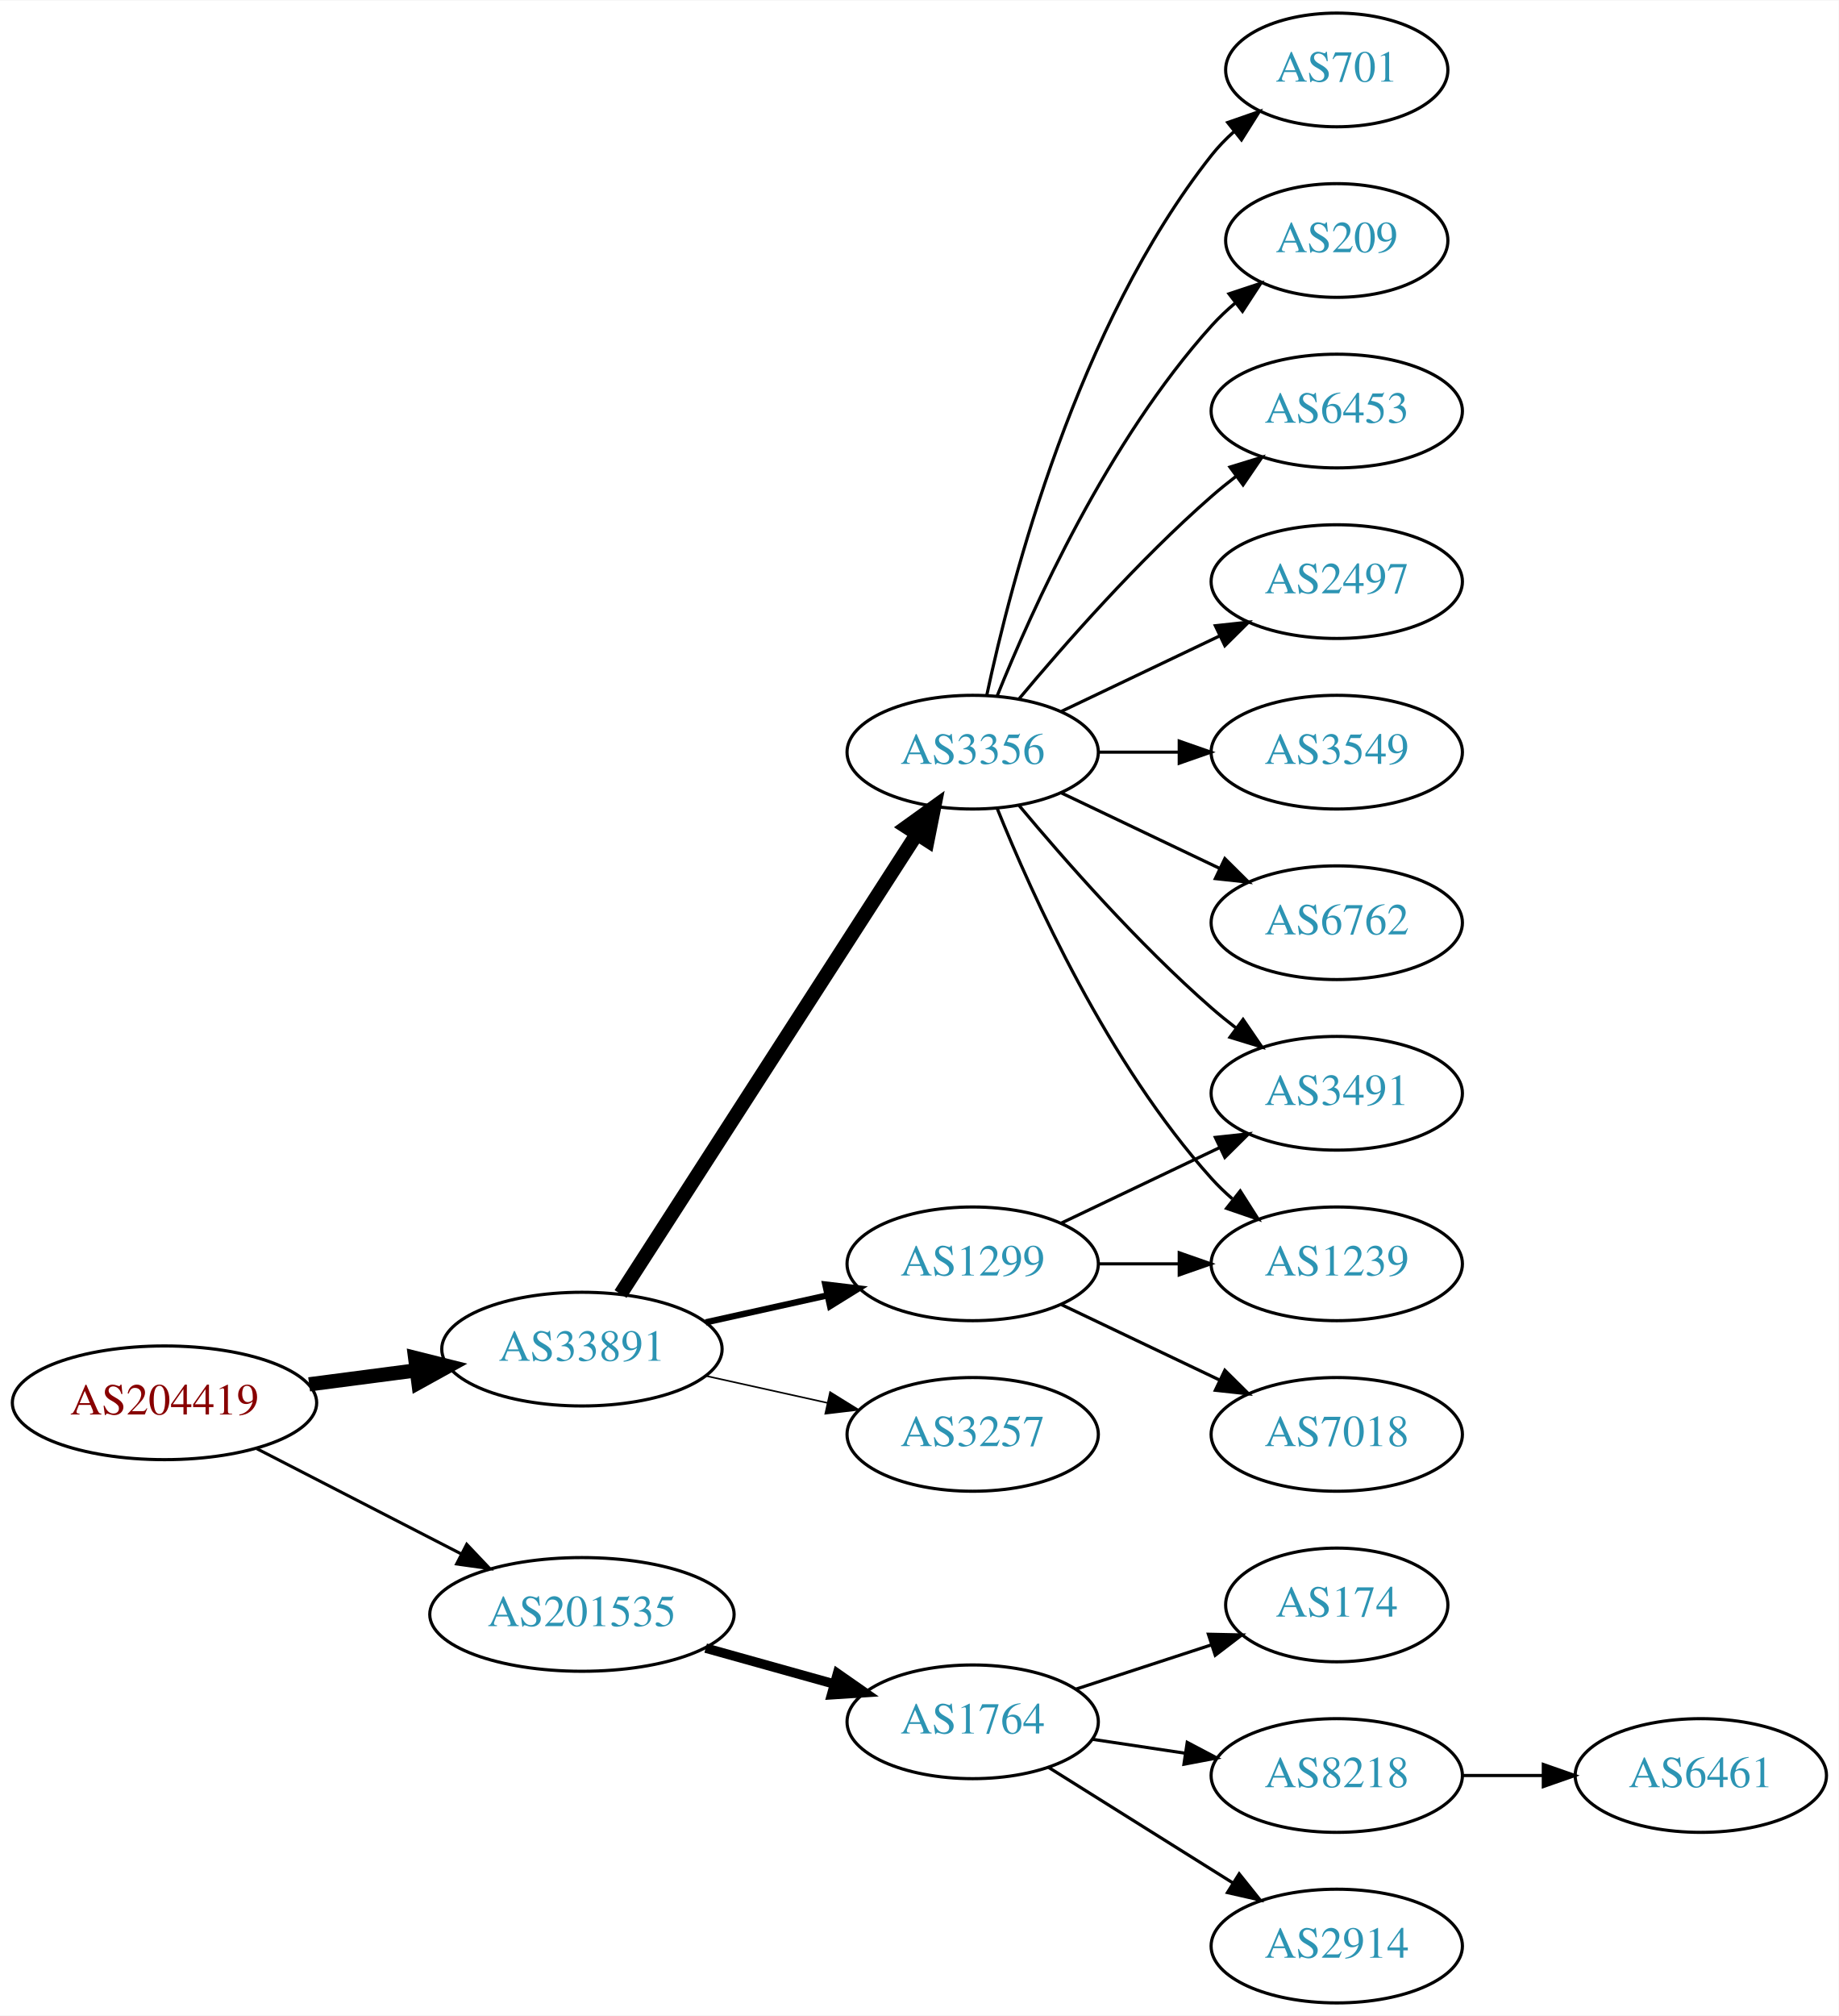
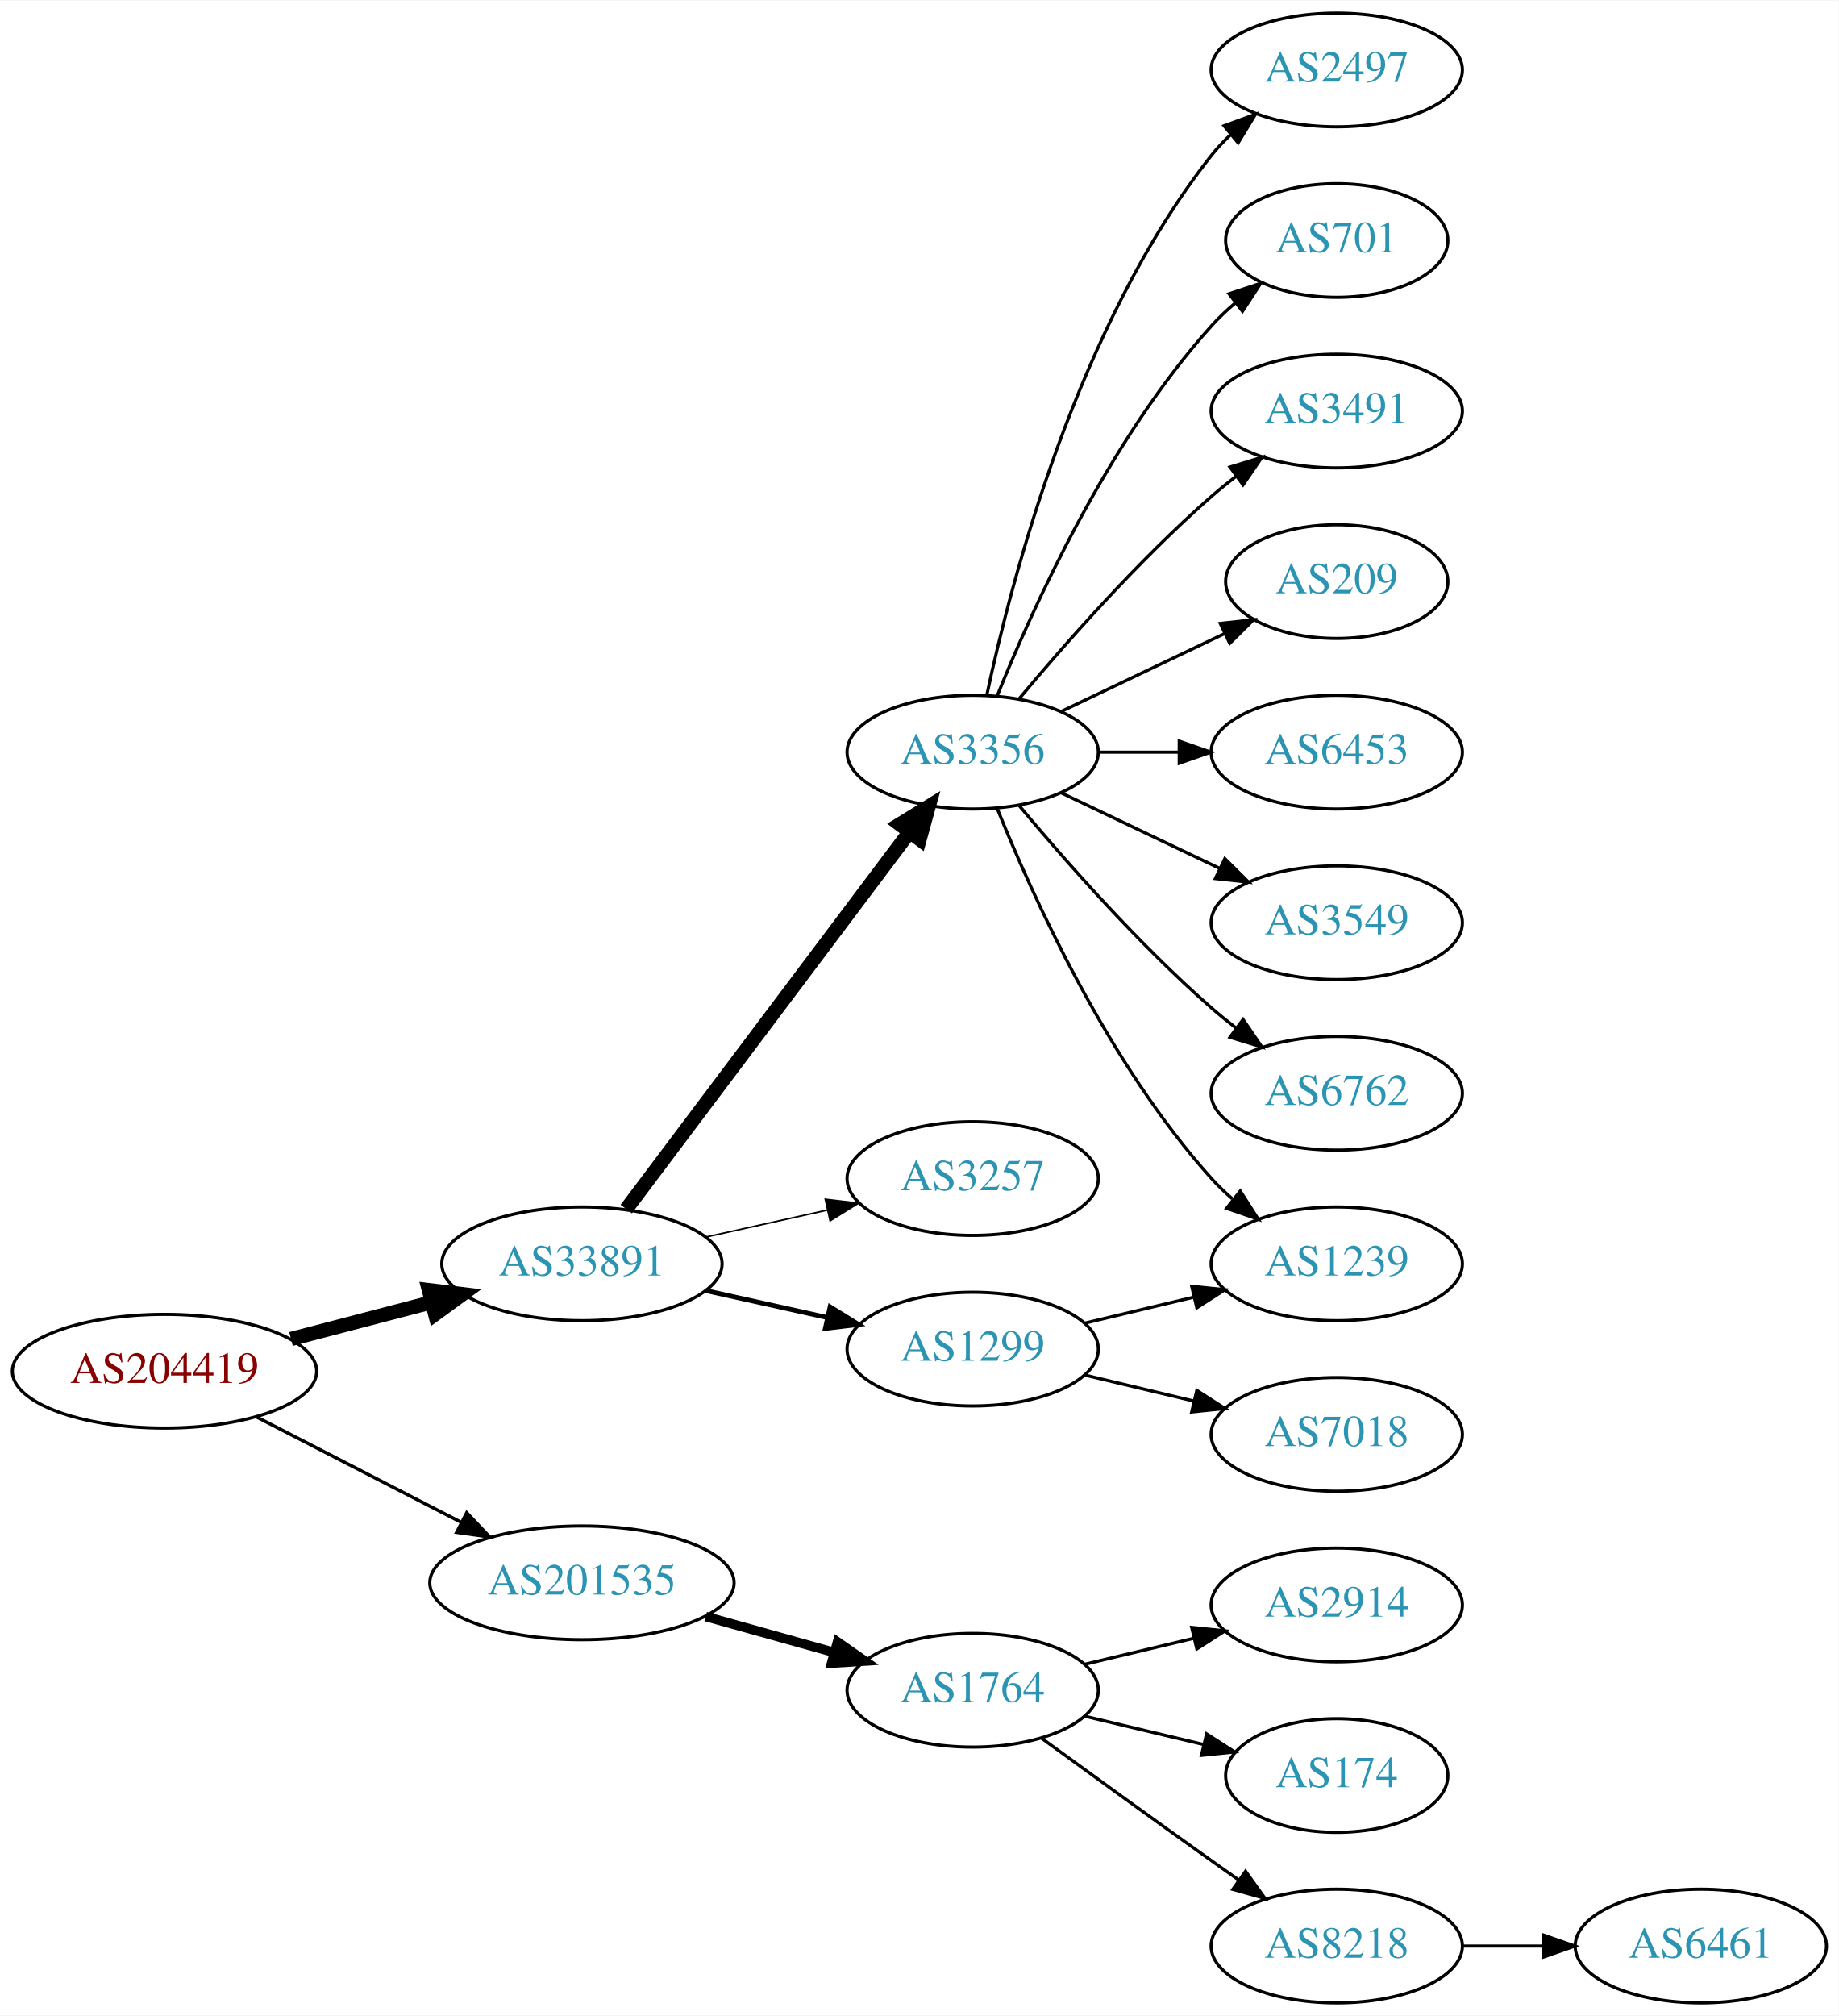
<svg xmlns="http://www.w3.org/2000/svg" xmlns:xlink="http://www.w3.org/1999/xlink" width="582pt" height="638pt" viewBox="0.00 0.00 582.26 638.00">
  <g id="graph0" class="graph" transform="scale(1 1) rotate(0) translate(4 634)">
    <polygon fill="white" stroke="none" points="-4,4 -4,-634 578.262,-634 578.262,4 -4,4" />
    <g id="node1" class="node">
      <g id="a_node1">
        <a xlink:href="/asn/204419" xlink:title="AS204419 ~ Smart-Connect [AT]">
-           <ellipse fill="#ffffff" stroke="black" cx="48.096" cy="-190" rx="48.192" ry="18" />
-           <text text-anchor="middle" x="48.096" y="-186.3" font-family="Times,serif" font-size="14.00" fill="#880000">AS204419</text>
+           <ellipse fill="#ffffff" stroke="black" cx="48.096" cy="-200" rx="48.192" ry="18" />
+           <text text-anchor="middle" x="48.096" y="-196.3" font-family="Times,serif" font-size="14.00" fill="#880000">AS204419</text>
        </a>
      </g>
    </g>
    <g id="node2" class="node">
      <g id="a_node2">
        <a xlink:href="/asn/33891" xlink:title="AS33891 ~ CORE-BACKBONE GMBH GLOBAL NETWORK [DE]">
-           <ellipse fill="#ffffff" stroke="black" cx="180.287" cy="-207" rx="44.393" ry="18" />
-           <text text-anchor="middle" x="180.287" y="-203.3" font-family="Times,serif" font-size="14.00" fill="#2c94b3">AS33891</text>
+           <ellipse fill="#ffffff" stroke="black" cx="180.287" cy="-234" rx="44.393" ry="18" />
+           <text text-anchor="middle" x="180.287" y="-230.3" font-family="Times,serif" font-size="14.00" fill="#2c94b3">AS33891</text>
        </a>
      </g>
    </g>
    <g id="edge1" class="edge">
-       <path fill="none" stroke="black" stroke-width="4.5" d="M93.9,-195.85C104.825,-197.277 116.598,-198.814 127.806,-200.278" />
-       <polygon fill="black" stroke="black" stroke-width="4.5" points="127.475,-204.205 137.901,-201.596 128.495,-196.397 127.475,-204.205" />
+       <path fill="none" stroke="black" stroke-width="4.5" d="M88.157,-210.201C102.154,-213.856 118.074,-218.014 132.648,-221.82" />
+       <polygon fill="black" stroke="black" stroke-width="4.5" points="131.812,-225.671 142.483,-224.388 133.802,-218.052 131.812,-225.671" />
    </g>
    <g id="node3" class="node">
      <g id="a_node3">
        <a xlink:href="/asn/201535" xlink:title="AS201535 ~ andom-tec [AT]">
-           <ellipse fill="#ffffff" stroke="black" cx="180.287" cy="-123" rx="48.192" ry="18" />
-           <text text-anchor="middle" x="180.287" y="-119.3" font-family="Times,serif" font-size="14.00" fill="#2c94b3">AS201535</text>
+           <ellipse fill="#ffffff" stroke="black" cx="180.287" cy="-133" rx="48.192" ry="18" />
+           <text text-anchor="middle" x="180.287" y="-129.3" font-family="Times,serif" font-size="14.00" fill="#2c94b3">AS201535</text>
        </a>
      </g>
    </g>
    <g id="edge2" class="edge">
-       <path fill="none" stroke="black" stroke-width="0.964" d="M77.345,-175.462C96.282,-165.716 121.423,-152.778 141.999,-142.19" />
-       <polygon fill="black" stroke="black" stroke-width="0.964" points="143.803,-145.198 151.093,-137.51 140.599,-138.973 143.803,-145.198" />
+       <path fill="none" stroke="black" stroke-width="1.038" d="M77.345,-185.462C96.282,-175.716 121.423,-162.778 141.999,-152.19" />
+       <polygon fill="black" stroke="black" stroke-width="1.038" points="143.803,-155.198 151.093,-147.51 140.599,-148.973 143.803,-155.198" />
    </g>
    <g id="node4" class="node">
      <g id="a_node4">
        <a xlink:href="/asn/3356" xlink:title="AS3356 ~ Level 3 Parent, LLC [US]">
          <ellipse fill="#ffffff" stroke="black" cx="304.029" cy="-396" rx="39.794" ry="18" />
          <text text-anchor="middle" x="304.029" y="-392.3" font-family="Times,serif" font-size="14.00" fill="#2c94b3">AS3356</text>
        </a>
      </g>
    </g>
    <g id="edge3" class="edge">
-       <path fill="none" stroke="black" stroke-width="4.5" d="M192.522,-224.442C213.993,-257.775 260.958,-330.686 286.195,-369.866" />
-       <polygon fill="black" stroke="black" stroke-width="4.5" points="283.096,-372.326 291.822,-378.6 289.717,-368.061 283.096,-372.326" />
+       <path fill="none" stroke="black" stroke-width="4.5" d="M194.316,-251.337C215.826,-279.96 258.867,-337.233 283.856,-370.486" />
+       <polygon fill="black" stroke="black" stroke-width="4.5" points="280.939,-373.159 290.095,-378.788 287.235,-368.428 280.939,-373.159" />
    </g>
    <g id="node5" class="node">
      <g id="a_node5">
-         <a xlink:href="/asn/1299" xlink:title="AS1299 ~ Telia Carrier [EU]">
-           <ellipse fill="#ffffff" stroke="black" cx="304.029" cy="-234" rx="39.794" ry="18" />
-           <text text-anchor="middle" x="304.029" y="-230.3" font-family="Times,serif" font-size="14.00" fill="#2c94b3">AS1299</text>
+         <a xlink:href="/asn/3257" xlink:title="AS3257 ~ GTT [DE]">
+           <ellipse fill="#ffffff" stroke="black" cx="304.029" cy="-261" rx="39.794" ry="18" />
+           <text text-anchor="middle" x="304.029" y="-257.3" font-family="Times,serif" font-size="14.00" fill="#2c94b3">AS3257</text>
        </a>
      </g>
    </g>
    <g id="edge4" class="edge">
-       <path fill="none" stroke="black" stroke-width="2" d="M219.473,-215.469C231.688,-218.178 245.326,-221.202 257.982,-224.009" />
-       <polygon fill="black" stroke="black" stroke-width="2" points="257.356,-227.455 267.877,-226.204 258.872,-220.622 257.356,-227.455" />
+       <path fill="none" stroke="black" stroke-width="0.5" d="M219.473,-242.469C231.688,-245.178 245.326,-248.202 257.982,-251.009" />
+       <polygon fill="black" stroke="black" stroke-width="0.5" points="257.356,-254.455 267.877,-253.204 258.872,-247.622 257.356,-254.455" />
    </g>
    <g id="node6" class="node">
      <g id="a_node6">
-         <a xlink:href="/asn/3257" xlink:title="AS3257 ~ GTT [DE]">
-           <ellipse fill="#ffffff" stroke="black" cx="304.029" cy="-180" rx="39.794" ry="18" />
-           <text text-anchor="middle" x="304.029" y="-176.3" font-family="Times,serif" font-size="14.00" fill="#2c94b3">AS3257</text>
+         <a xlink:href="/asn/1299" xlink:title="AS1299 ~ Telia Carrier [EU]">
+           <ellipse fill="#ffffff" stroke="black" cx="304.029" cy="-207" rx="39.794" ry="18" />
+           <text text-anchor="middle" x="304.029" y="-203.3" font-family="Times,serif" font-size="14.00" fill="#2c94b3">AS1299</text>
        </a>
      </g>
    </g>
    <g id="edge5" class="edge">
-       <path fill="none" stroke="black" stroke-width="0.5" d="M219.473,-198.531C231.688,-195.822 245.326,-192.798 257.982,-189.991" />
-       <polygon fill="black" stroke="black" stroke-width="0.5" points="258.872,-193.378 267.877,-187.796 257.356,-186.545 258.872,-193.378" />
+       <path fill="none" stroke="black" stroke-width="1.5" d="M219.473,-225.531C231.688,-222.822 245.326,-219.798 257.982,-216.991" />
+       <polygon fill="black" stroke="black" stroke-width="1.5" points="258.872,-220.378 267.877,-214.796 257.356,-213.545 258.872,-220.378" />
    </g>
    <g id="node16" class="node">
      <g id="a_node16">
        <a xlink:href="/asn/1764" xlink:title="AS1764 ~ NEXTLAYER-AS [AT]">
-           <ellipse fill="#ffffff" stroke="black" cx="304.029" cy="-89" rx="39.794" ry="18" />
-           <text text-anchor="middle" x="304.029" y="-85.3" font-family="Times,serif" font-size="14.00" fill="#2c94b3">AS1764</text>
-         </a>
-       </g>
-     </g>
-     <g id="edge17" class="edge">
-       <path fill="none" stroke="black" stroke-width="3" d="M219.473,-112.335C232.365,-108.735 246.841,-104.692 260.076,-100.996" />
-       <polygon fill="black" stroke="black" stroke-width="3" points="261.219,-104.311 269.909,-98.25 259.336,-97.569 261.219,-104.311" />
+           <ellipse fill="#ffffff" stroke="black" cx="304.029" cy="-99" rx="39.794" ry="18" />
+           <text text-anchor="middle" x="304.029" y="-95.3" font-family="Times,serif" font-size="14.00" fill="#2c94b3">AS1764</text>
+         </a>
+       </g>
+     </g>
+     <g id="edge16" class="edge">
+       <path fill="none" stroke="black" stroke-width="3" d="M219.473,-122.335C232.365,-118.735 246.841,-114.692 260.076,-110.996" />
+       <polygon fill="black" stroke="black" stroke-width="3" points="261.219,-114.311 269.909,-108.25 259.336,-107.569 261.219,-114.311" />
    </g>
    <g id="node7" class="node">
      <g id="a_node7">
        <a xlink:href="/asn/2497" xlink:title="AS2497 ~ Internet Initiative Japan Inc. [JP]">
-           <ellipse fill="#ffffff" stroke="black" cx="419.322" cy="-450" rx="39.794" ry="18" />
-           <text text-anchor="middle" x="419.322" y="-446.3" font-family="Times,serif" font-size="14.00" fill="#2c94b3">AS2497</text>
+           <ellipse fill="#ffffff" stroke="black" cx="419.322" cy="-612" rx="39.794" ry="18" />
+           <text text-anchor="middle" x="419.322" y="-608.3" font-family="Times,serif" font-size="14.00" fill="#2c94b3">AS2497</text>
        </a>
      </g>
    </g>
    <g id="edge6" class="edge">
-       <path fill="none" stroke="black" d="M332.166,-408.934C347.16,-416.081 365.981,-425.052 382.204,-432.785" />
-       <polygon fill="black" stroke="black" points="380.874,-436.028 391.407,-437.171 383.886,-429.709 380.874,-436.028" />
+       <path fill="none" stroke="black" d="M308.52,-414.16C316.151,-450.03 337.142,-531.155 379.676,-585 381.483,-587.288 383.536,-589.462 385.731,-591.51" />
+       <polygon fill="black" stroke="black" points="383.642,-594.323 393.591,-597.966 388.085,-588.914 383.642,-594.323" />
    </g>
    <g id="node8" class="node">
      <g id="a_node8">
-         <a xlink:href="/asn/3549" xlink:title="AS3549 ~ Level 3 Parent, LLC [US]">
-           <ellipse fill="#ffffff" stroke="black" cx="419.322" cy="-396" rx="39.794" ry="18" />
-           <text text-anchor="middle" x="419.322" y="-392.3" font-family="Times,serif" font-size="14.00" fill="#2c94b3">AS3549</text>
+         <a xlink:href="/asn/701" xlink:title="AS701 ~ UUNET [US]">
+           <ellipse fill="#ffffff" stroke="black" cx="419.322" cy="-558" rx="35.194" ry="18" />
+           <text text-anchor="middle" x="419.322" y="-554.3" font-family="Times,serif" font-size="14.00" fill="#2c94b3">AS701</text>
        </a>
      </g>
    </g>
    <g id="edge7" class="edge">
-       <path fill="none" stroke="black" d="M343.702,-396C351.905,-396 360.669,-396 369.201,-396" />
-       <polygon fill="black" stroke="black" points="369.44,-399.5 379.44,-396 369.44,-392.5 369.44,-399.5" />
+       <path fill="none" stroke="black" d="M311.777,-413.787C322.828,-441.243 346.881,-494.578 379.676,-531 381.991,-533.572 384.596,-536.03 387.332,-538.343" />
+       <polygon fill="black" stroke="black" points="385.198,-541.117 395.255,-544.448 389.47,-535.572 385.198,-541.117" />
    </g>
    <g id="node9" class="node">
      <g id="a_node9">
-         <a xlink:href="/asn/6762" xlink:title="AS6762 ~ TELECOM ITALIA SPARKLE S.p.A. [IT]">
-           <ellipse fill="#ffffff" stroke="black" cx="419.322" cy="-342" rx="39.794" ry="18" />
-           <text text-anchor="middle" x="419.322" y="-338.3" font-family="Times,serif" font-size="14.00" fill="#2c94b3">AS6762</text>
+         <a xlink:href="/asn/3491" xlink:title="AS3491 ~ PCCW Global, Inc. [US]">
+           <ellipse fill="#ffffff" stroke="black" cx="419.322" cy="-504" rx="39.794" ry="18" />
+           <text text-anchor="middle" x="419.322" y="-500.3" font-family="Times,serif" font-size="14.00" fill="#2c94b3">AS3491</text>
        </a>
      </g>
    </g>
    <g id="edge8" class="edge">
-       <path fill="none" stroke="black" d="M332.166,-383.066C347.16,-375.919 365.981,-366.948 382.204,-359.215" />
-       <polygon fill="black" stroke="black" points="383.886,-362.291 391.407,-354.829 380.874,-355.972 383.886,-362.291" />
+       <path fill="none" stroke="black" d="M318.659,-412.817C332.942,-429.929 356.488,-456.745 379.676,-477 382.142,-479.154 384.78,-481.294 387.478,-483.372" />
+       <polygon fill="black" stroke="black" points="385.503,-486.264 395.632,-489.37 389.651,-480.625 385.503,-486.264" />
    </g>
    <g id="node10" class="node">
      <g id="a_node10">
-         <a xlink:href="/asn/701" xlink:title="AS701 ~ UUNET [US]">
-           <ellipse fill="#ffffff" stroke="black" cx="419.322" cy="-612" rx="35.194" ry="18" />
-           <text text-anchor="middle" x="419.322" y="-608.3" font-family="Times,serif" font-size="14.00" fill="#2c94b3">AS701</text>
+         <a xlink:href="/asn/1239" xlink:title="AS1239 ~ Sprint [US]">
+           <ellipse fill="#ffffff" stroke="black" cx="419.322" cy="-234" rx="39.794" ry="18" />
+           <text text-anchor="middle" x="419.322" y="-230.3" font-family="Times,serif" font-size="14.00" fill="#2c94b3">AS1239</text>
        </a>
      </g>
    </g>
    <g id="edge9" class="edge">
-       <path fill="none" stroke="black" d="M308.52,-414.16C316.151,-450.03 337.142,-531.155 379.676,-585 381.756,-587.633 384.161,-590.116 386.734,-592.428" />
-       <polygon fill="black" stroke="black" points="384.79,-595.354 394.797,-598.835 389.145,-589.873 384.79,-595.354" />
+       <path fill="none" stroke="black" d="M311.777,-378.213C322.828,-350.757 346.881,-297.422 379.676,-261 381.678,-258.776 383.897,-256.637 386.229,-254.603" />
+       <polygon fill="black" stroke="black" points="388.76,-257.065 394.449,-248.127 384.428,-251.567 388.76,-257.065" />
    </g>
    <g id="node11" class="node">
      <g id="a_node11">
        <a xlink:href="/asn/209" xlink:title="AS209 ~ CenturyLink Communications, LLC [US]">
-           <ellipse fill="#ffffff" stroke="black" cx="419.322" cy="-558" rx="35.194" ry="18" />
-           <text text-anchor="middle" x="419.322" y="-554.3" font-family="Times,serif" font-size="14.00" fill="#2c94b3">AS209</text>
+           <ellipse fill="#ffffff" stroke="black" cx="419.322" cy="-450" rx="35.194" ry="18" />
+           <text text-anchor="middle" x="419.322" y="-446.3" font-family="Times,serif" font-size="14.00" fill="#2c94b3">AS209</text>
        </a>
      </g>
    </g>
    <g id="edge10" class="edge">
-       <path fill="none" stroke="black" d="M311.777,-413.787C322.828,-441.243 346.881,-494.578 379.676,-531 381.991,-533.572 384.596,-536.03 387.332,-538.343" />
-       <polygon fill="black" stroke="black" points="385.198,-541.117 395.255,-544.448 389.47,-535.572 385.198,-541.117" />
+       <path fill="none" stroke="black" d="M332.166,-408.934C347.598,-416.29 367.083,-425.577 383.618,-433.459" />
+       <polygon fill="black" stroke="black" points="382.427,-436.768 392.96,-437.911 385.439,-430.449 382.427,-436.768" />
    </g>
    <g id="node12" class="node">
      <g id="a_node12">
        <a xlink:href="/asn/6453" xlink:title="AS6453 ~ TATA COMMUNICATIONS (AMERICA) INC [US]">
-           <ellipse fill="#ffffff" stroke="black" cx="419.322" cy="-504" rx="39.794" ry="18" />
-           <text text-anchor="middle" x="419.322" y="-500.3" font-family="Times,serif" font-size="14.00" fill="#2c94b3">AS6453</text>
+           <ellipse fill="#ffffff" stroke="black" cx="419.322" cy="-396" rx="39.794" ry="18" />
+           <text text-anchor="middle" x="419.322" y="-392.3" font-family="Times,serif" font-size="14.00" fill="#2c94b3">AS6453</text>
        </a>
      </g>
    </g>
    <g id="edge11" class="edge">
-       <path fill="none" stroke="black" d="M318.659,-412.817C332.942,-429.929 356.488,-456.745 379.676,-477 382.142,-479.154 384.78,-481.294 387.478,-483.372" />
-       <polygon fill="black" stroke="black" points="385.503,-486.264 395.632,-489.37 389.651,-480.625 385.503,-486.264" />
+       <path fill="none" stroke="black" d="M343.702,-396C351.905,-396 360.669,-396 369.201,-396" />
+       <polygon fill="black" stroke="black" points="369.44,-399.5 379.44,-396 369.44,-392.5 369.44,-399.5" />
    </g>
    <g id="node13" class="node">
      <g id="a_node13">
-         <a xlink:href="/asn/1239" xlink:title="AS1239 ~ Sprint [US]">
-           <ellipse fill="#ffffff" stroke="black" cx="419.322" cy="-234" rx="39.794" ry="18" />
-           <text text-anchor="middle" x="419.322" y="-230.3" font-family="Times,serif" font-size="14.00" fill="#2c94b3">AS1239</text>
+         <a xlink:href="/asn/3549" xlink:title="AS3549 ~ Level 3 Parent, LLC [US]">
+           <ellipse fill="#ffffff" stroke="black" cx="419.322" cy="-342" rx="39.794" ry="18" />
+           <text text-anchor="middle" x="419.322" y="-338.3" font-family="Times,serif" font-size="14.00" fill="#2c94b3">AS3549</text>
        </a>
      </g>
    </g>
    <g id="edge12" class="edge">
-       <path fill="none" stroke="black" d="M311.777,-378.213C322.828,-350.757 346.881,-297.422 379.676,-261 381.678,-258.776 383.897,-256.637 386.229,-254.603" />
-       <polygon fill="black" stroke="black" points="388.76,-257.065 394.449,-248.127 384.428,-251.567 388.76,-257.065" />
+       <path fill="none" stroke="black" d="M332.166,-383.066C347.16,-375.919 365.981,-366.948 382.204,-359.215" />
+       <polygon fill="black" stroke="black" points="383.886,-362.291 391.407,-354.829 380.874,-355.972 383.886,-362.291" />
    </g>
    <g id="node14" class="node">
      <g id="a_node14">
-         <a xlink:href="/asn/3491" xlink:title="AS3491 ~ PCCW Global, Inc. [US]">
+         <a xlink:href="/asn/6762" xlink:title="AS6762 ~ TELECOM ITALIA SPARKLE S.p.A. [IT]">
          <ellipse fill="#ffffff" stroke="black" cx="419.322" cy="-288" rx="39.794" ry="18" />
-           <text text-anchor="middle" x="419.322" y="-284.3" font-family="Times,serif" font-size="14.00" fill="#2c94b3">AS3491</text>
+           <text text-anchor="middle" x="419.322" y="-284.3" font-family="Times,serif" font-size="14.00" fill="#2c94b3">AS6762</text>
        </a>
      </g>
    </g>
    <g id="edge13" class="edge">
      <path fill="none" stroke="black" d="M318.659,-379.183C332.942,-362.071 356.488,-335.255 379.676,-315 382.142,-312.846 384.78,-310.706 387.478,-308.628" />
      <polygon fill="black" stroke="black" points="389.651,-311.375 395.632,-302.63 385.503,-305.736 389.651,-311.375" />
    </g>
-     <g id="edge14" class="edge">
-       <path fill="none" stroke="black" d="M343.702,-234C351.905,-234 360.669,-234 369.201,-234" />
-       <polygon fill="black" stroke="black" points="369.44,-237.5 379.44,-234 369.44,-230.5 369.44,-237.5" />
-     </g>
-     <g id="edge16" class="edge">
-       <path fill="none" stroke="black" d="M332.166,-246.934C347.16,-254.081 365.981,-263.052 382.204,-270.785" />
-       <polygon fill="black" stroke="black" points="380.874,-274.028 391.407,-275.171 383.886,-267.709 380.874,-274.028" />
+     <g id="edge15" class="edge">
+       <path fill="none" stroke="black" d="M339.637,-215.248C350.508,-217.838 362.662,-220.735 374.105,-223.462" />
+       <polygon fill="black" stroke="black" points="373.388,-226.889 383.927,-225.803 375.011,-220.08 373.388,-226.889" />
    </g>
    <g id="node15" class="node">
      <g id="a_node15">
        <a xlink:href="/asn/7018" xlink:title="AS7018 ~ AT&amp;T Services, Inc. [US]">
          <ellipse fill="#ffffff" stroke="black" cx="419.322" cy="-180" rx="39.794" ry="18" />
          <text text-anchor="middle" x="419.322" y="-176.3" font-family="Times,serif" font-size="14.00" fill="#2c94b3">AS7018</text>
        </a>
      </g>
    </g>
-     <g id="edge15" class="edge">
-       <path fill="none" stroke="black" d="M332.166,-221.066C347.16,-213.919 365.981,-204.948 382.204,-197.215" />
-       <polygon fill="black" stroke="black" points="383.886,-200.291 391.407,-192.829 380.874,-193.972 383.886,-200.291" />
+     <g id="edge14" class="edge">
+       <path fill="none" stroke="black" d="M339.637,-198.752C350.508,-196.162 362.662,-193.265 374.105,-190.538" />
+       <polygon fill="black" stroke="black" points="375.011,-193.92 383.927,-188.197 373.388,-187.111 375.011,-193.92" />
    </g>
    <g id="node17" class="node">
      <g id="a_node17">
-         <a xlink:href="/asn/174" xlink:title="AS174 ~ Cogent Communications [US]">
-           <ellipse fill="#ffffff" stroke="black" cx="419.322" cy="-126" rx="35.194" ry="18" />
-           <text text-anchor="middle" x="419.322" y="-122.3" font-family="Times,serif" font-size="14.00" fill="#2c94b3">AS174</text>
-         </a>
-       </g>
-     </g>
-     <g id="edge18" class="edge">
-       <path fill="none" stroke="black" d="M336.588,-99.307C349.865,-103.643 365.446,-108.731 379.423,-113.296" />
-       <polygon fill="black" stroke="black" points="378.669,-116.732 389.262,-116.509 380.842,-110.077 378.669,-116.732" />
+         <a xlink:href="/asn/2914" xlink:title="AS2914 ~ NTT America, Inc. [US]">
+           <ellipse fill="#ffffff" stroke="black" cx="419.322" cy="-126" rx="39.794" ry="18" />
+           <text text-anchor="middle" x="419.322" y="-122.3" font-family="Times,serif" font-size="14.00" fill="#2c94b3">AS2914</text>
+         </a>
+       </g>
+     </g>
+     <g id="edge17" class="edge">
+       <path fill="none" stroke="black" d="M339.637,-107.248C350.508,-109.838 362.662,-112.735 374.105,-115.462" />
+       <polygon fill="black" stroke="black" points="373.388,-118.889 383.927,-117.803 375.011,-112.08 373.388,-118.889" />
    </g>
    <g id="node18" class="node">
      <g id="a_node18">
-         <a xlink:href="/asn/8218" xlink:title="AS8218 ~ legacy Neotelecoms [FR]">
-           <ellipse fill="#ffffff" stroke="black" cx="419.322" cy="-72" rx="39.794" ry="18" />
-           <text text-anchor="middle" x="419.322" y="-68.3" font-family="Times,serif" font-size="14.00" fill="#2c94b3">AS8218</text>
-         </a>
-       </g>
-     </g>
-     <g id="edge19" class="edge">
-       <path fill="none" stroke="black" d="M341.812,-83.481C351.211,-82.07 361.445,-80.535 371.282,-79.059" />
-       <polygon fill="black" stroke="black" points="371.966,-82.495 381.336,-77.55 370.928,-75.573 371.966,-82.495" />
+         <a xlink:href="/asn/174" xlink:title="AS174 ~ Cogent Communications [US]">
+           <ellipse fill="#ffffff" stroke="black" cx="419.322" cy="-72" rx="35.194" ry="18" />
+           <text text-anchor="middle" x="419.322" y="-68.3" font-family="Times,serif" font-size="14.00" fill="#2c94b3">AS174</text>
+         </a>
+       </g>
+     </g>
+     <g id="edge18" class="edge">
+       <path fill="none" stroke="black" d="M339.637,-90.752C351.431,-87.942 364.736,-84.771 377.003,-81.847" />
+       <polygon fill="black" stroke="black" points="378.092,-85.186 387.008,-79.463 376.469,-78.376 378.092,-85.186" />
    </g>
    <g id="node19" class="node">
      <g id="a_node19">
-         <a xlink:href="/asn/2914" xlink:title="AS2914 ~ NTT America, Inc. [US]">
+         <a xlink:href="/asn/8218" xlink:title="AS8218 ~ legacy Neotelecoms [FR]">
          <ellipse fill="#ffffff" stroke="black" cx="419.322" cy="-18" rx="39.794" ry="18" />
-           <text text-anchor="middle" x="419.322" y="-14.3" font-family="Times,serif" font-size="14.00" fill="#2c94b3">AS2914</text>
-         </a>
-       </g>
-     </g>
-     <g id="edge20" class="edge">
-       <path fill="none" stroke="black" d="M327.956,-74.632C344.737,-64.116 367.724,-49.71 386.315,-38.059" />
-       <polygon fill="black" stroke="black" points="388.426,-40.866 395.041,-32.59 384.709,-34.935 388.426,-40.866" />
+           <text text-anchor="middle" x="419.322" y="-14.3" font-family="Times,serif" font-size="14.00" fill="#2c94b3">AS8218</text>
+         </a>
+       </g>
+     </g>
+     <g id="edge19" class="edge">
+       <path fill="none" stroke="black" d="M325.878,-83.778C340.812,-72.909 361.425,-57.975 379.676,-45 382.496,-42.995 385.439,-40.915 388.387,-38.841" />
+       <polygon fill="black" stroke="black" points="390.434,-41.681 396.612,-33.074 386.415,-35.95 390.434,-41.681" />
    </g>
    <g id="node20" class="node">
      <g id="a_node20">
        <a xlink:href="/asn/6461" xlink:title="AS6461 ~ Zayo Bandwidth [US]">
-           <ellipse fill="#ffffff" stroke="black" cx="534.615" cy="-72" rx="39.794" ry="18" />
-           <text text-anchor="middle" x="534.615" y="-68.3" font-family="Times,serif" font-size="14.00" fill="#2c94b3">AS6461</text>
-         </a>
-       </g>
-     </g>
-     <g id="edge21" class="edge">
-       <path fill="none" stroke="black" d="M458.995,-72C467.198,-72 475.962,-72 484.494,-72" />
-       <polygon fill="black" stroke="black" points="484.733,-75.5 494.733,-72 484.733,-68.5 484.733,-75.5" />
+           <ellipse fill="#ffffff" stroke="black" cx="534.615" cy="-18" rx="39.794" ry="18" />
+           <text text-anchor="middle" x="534.615" y="-14.3" font-family="Times,serif" font-size="14.00" fill="#2c94b3">AS6461</text>
+         </a>
+       </g>
+     </g>
+     <g id="edge20" class="edge">
+       <path fill="none" stroke="black" d="M458.995,-18C467.198,-18 475.962,-18 484.494,-18" />
+       <polygon fill="black" stroke="black" points="484.733,-21.5 494.733,-18 484.733,-14.5 484.733,-21.5" />
    </g>
  </g>
</svg>
